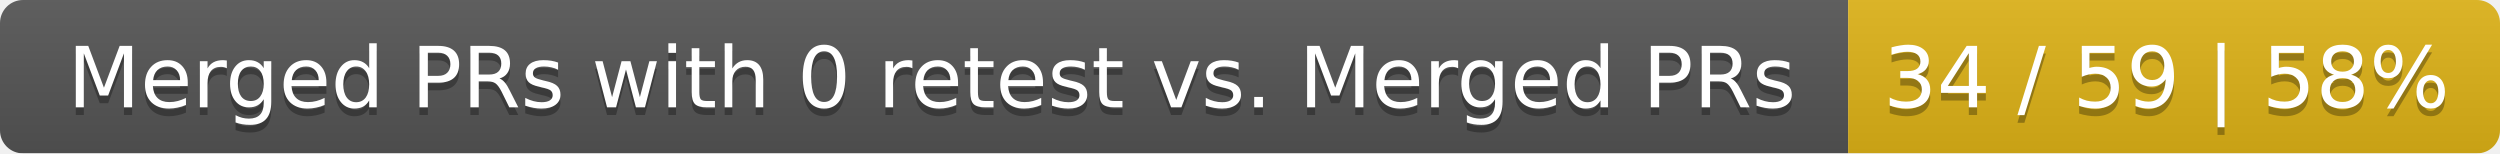
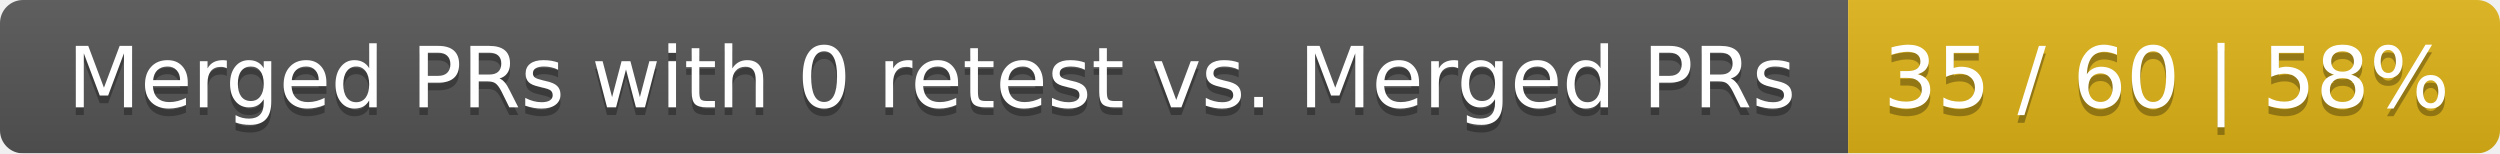
<svg xmlns="http://www.w3.org/2000/svg" width="326" height="20">
  <linearGradient id="smooth" x2="0" y2="100%">
    <stop offset="0" stop-color="#bbb" stop-opacity=".1" />
    <stop offset="1" stop-opacity=".1" />
  </linearGradient>
  <mask id="round">
    <rect width="326" height="20" rx="3" fill="#fff" />
  </mask>
  <g mask="url(#round)">
    <rect width="241" height="20" fill="#555" />
    <rect x="241" width="85" height="20" fill="#dfb317" />
    <rect width="326" height="20" fill="url(#smooth)" />
  </g>
  <g fill="#fff" text-anchor="middle" font-family="DejaVu Sans,Verdana,Geneva,sans-serif" font-size="11">
    <text x="121.5" y="15" fill="#010101" fill-opacity=".3">Merged PRs with 0 retest vs. Merged PRs</text>
    <text x="121.5" y="14">Merged PRs with 0 retest vs. Merged PRs</text>
-     <text x="282.5" y="15" fill="#010101" fill-opacity=".3">34 / 59 | 58%</text>
-     <text x="282.5" y="14">34 / 59 | 58%</text>
+     <text x="282.5" y="15" fill="#010101" fill-opacity=".3">35 / 60 | 58%</text>
+     <text x="282.5" y="14">35 / 60 | 58%</text>
  </g>
</svg>
